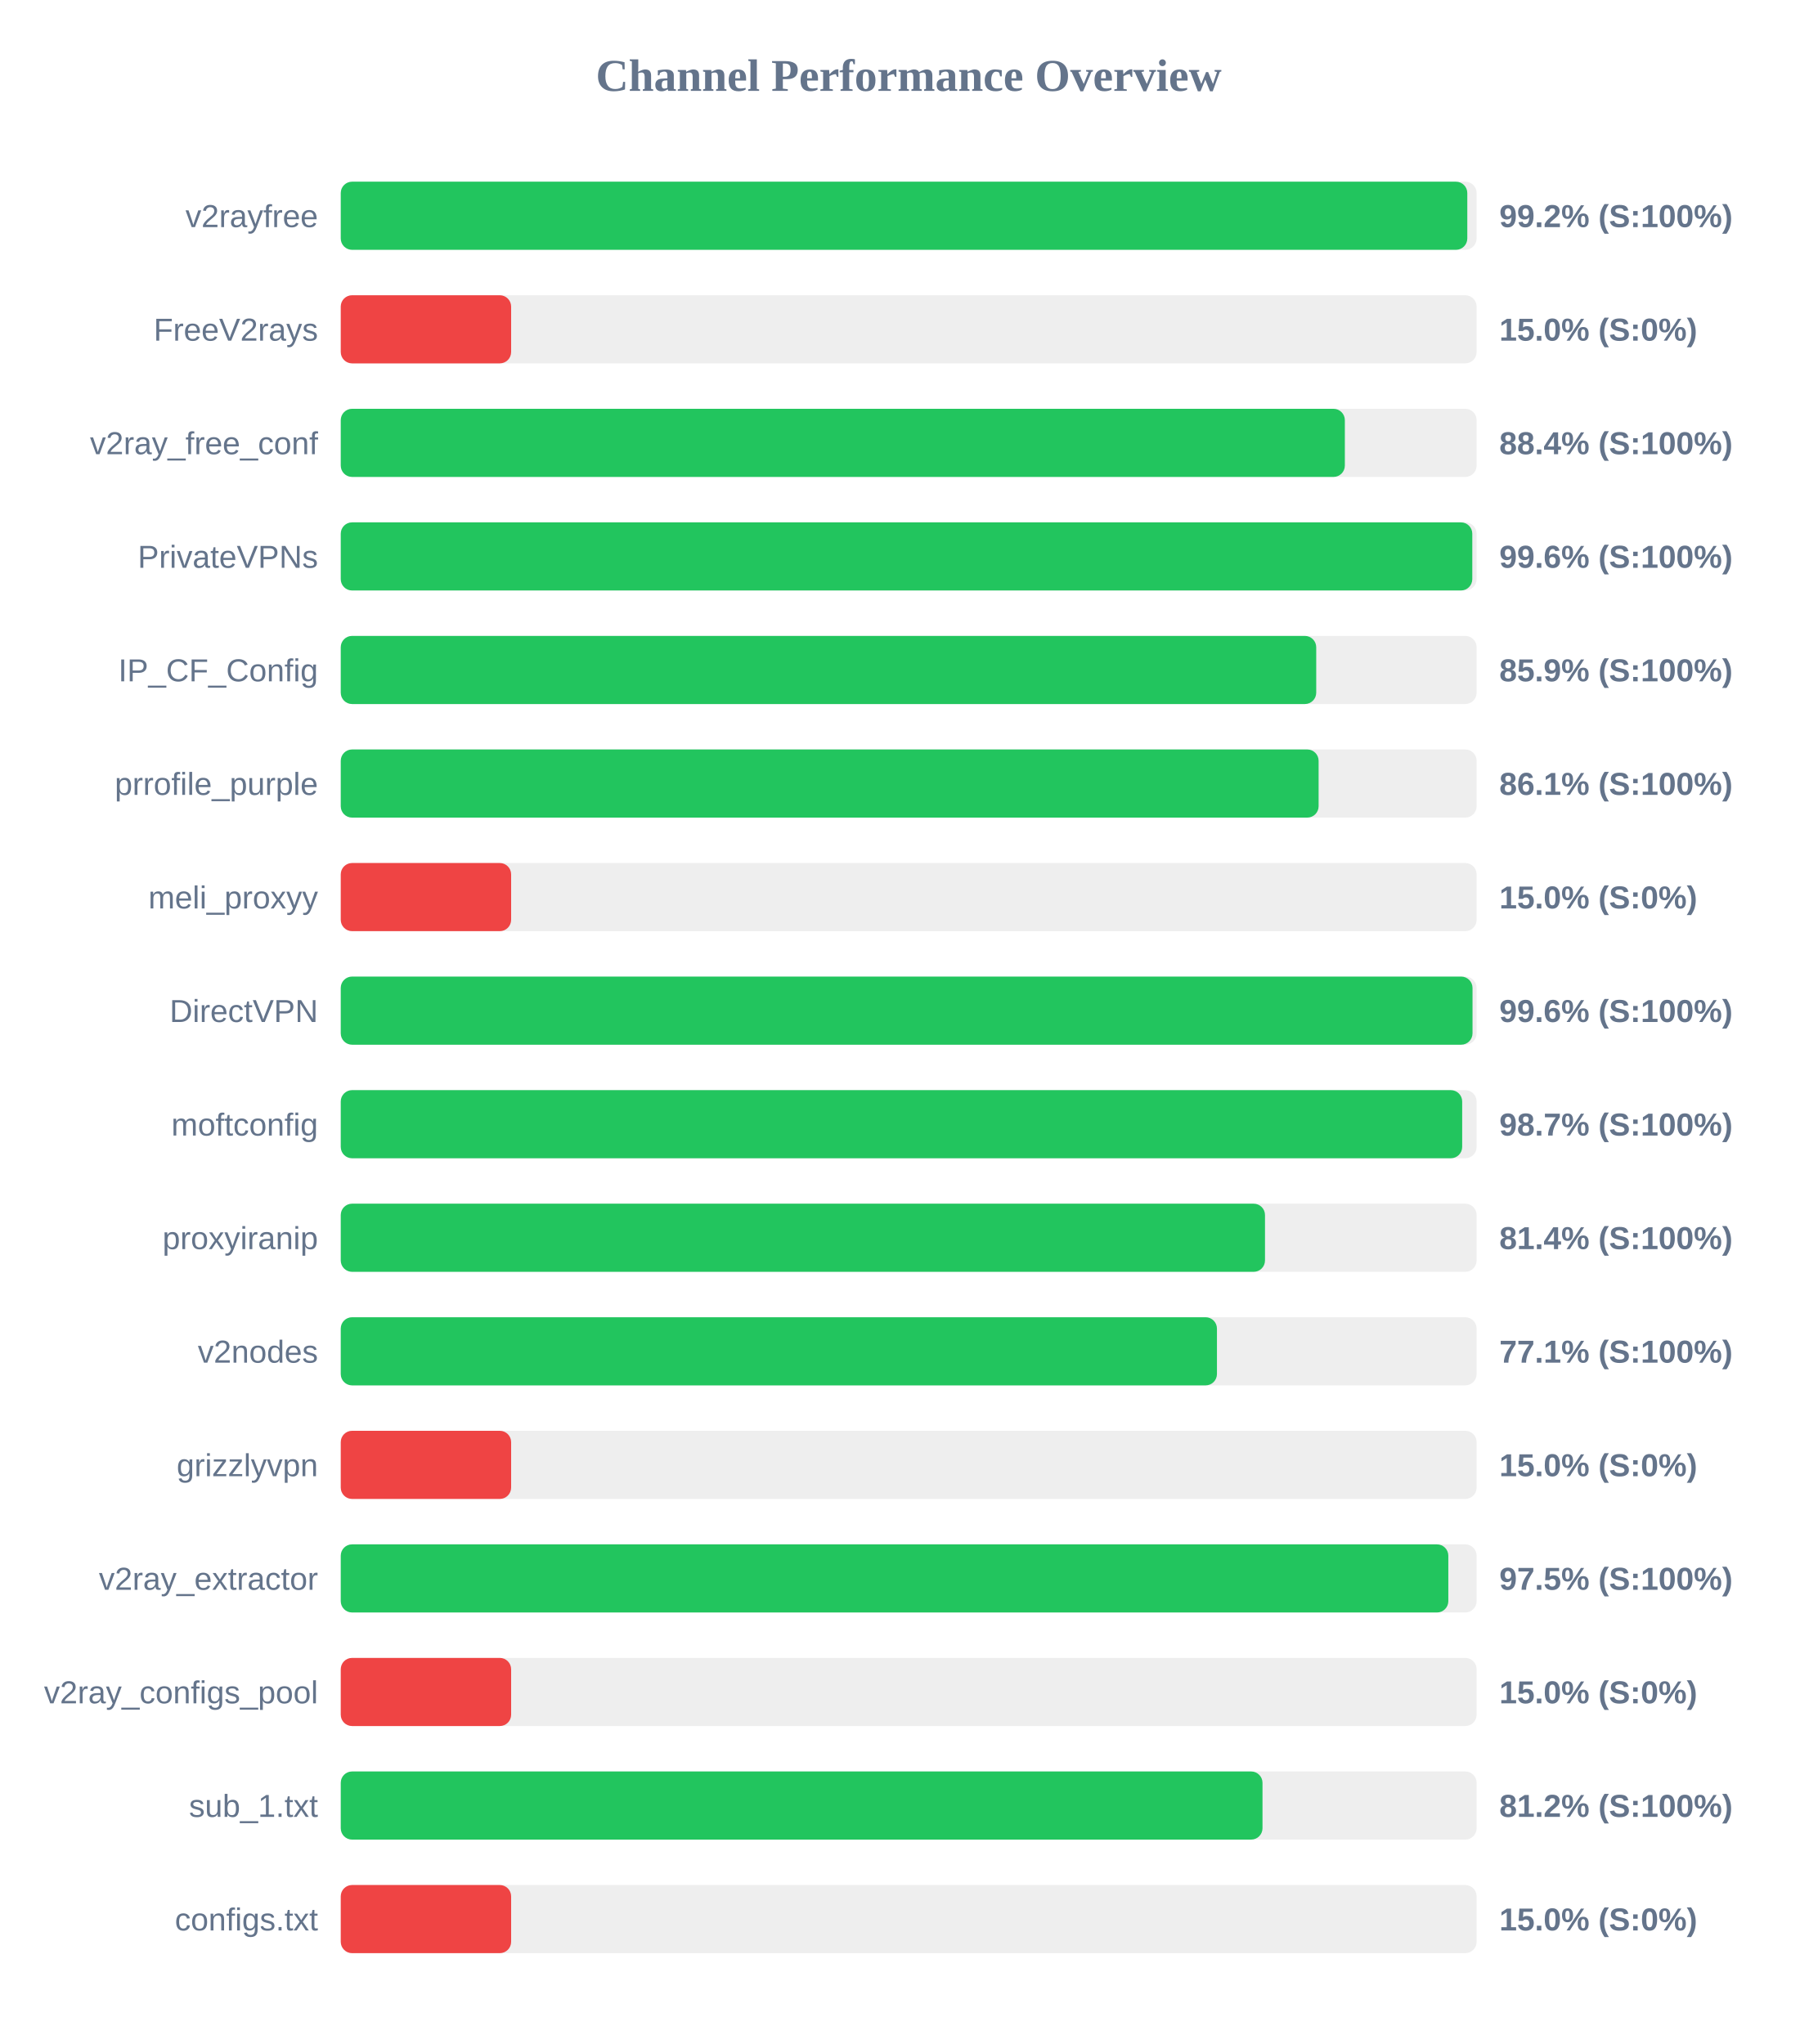
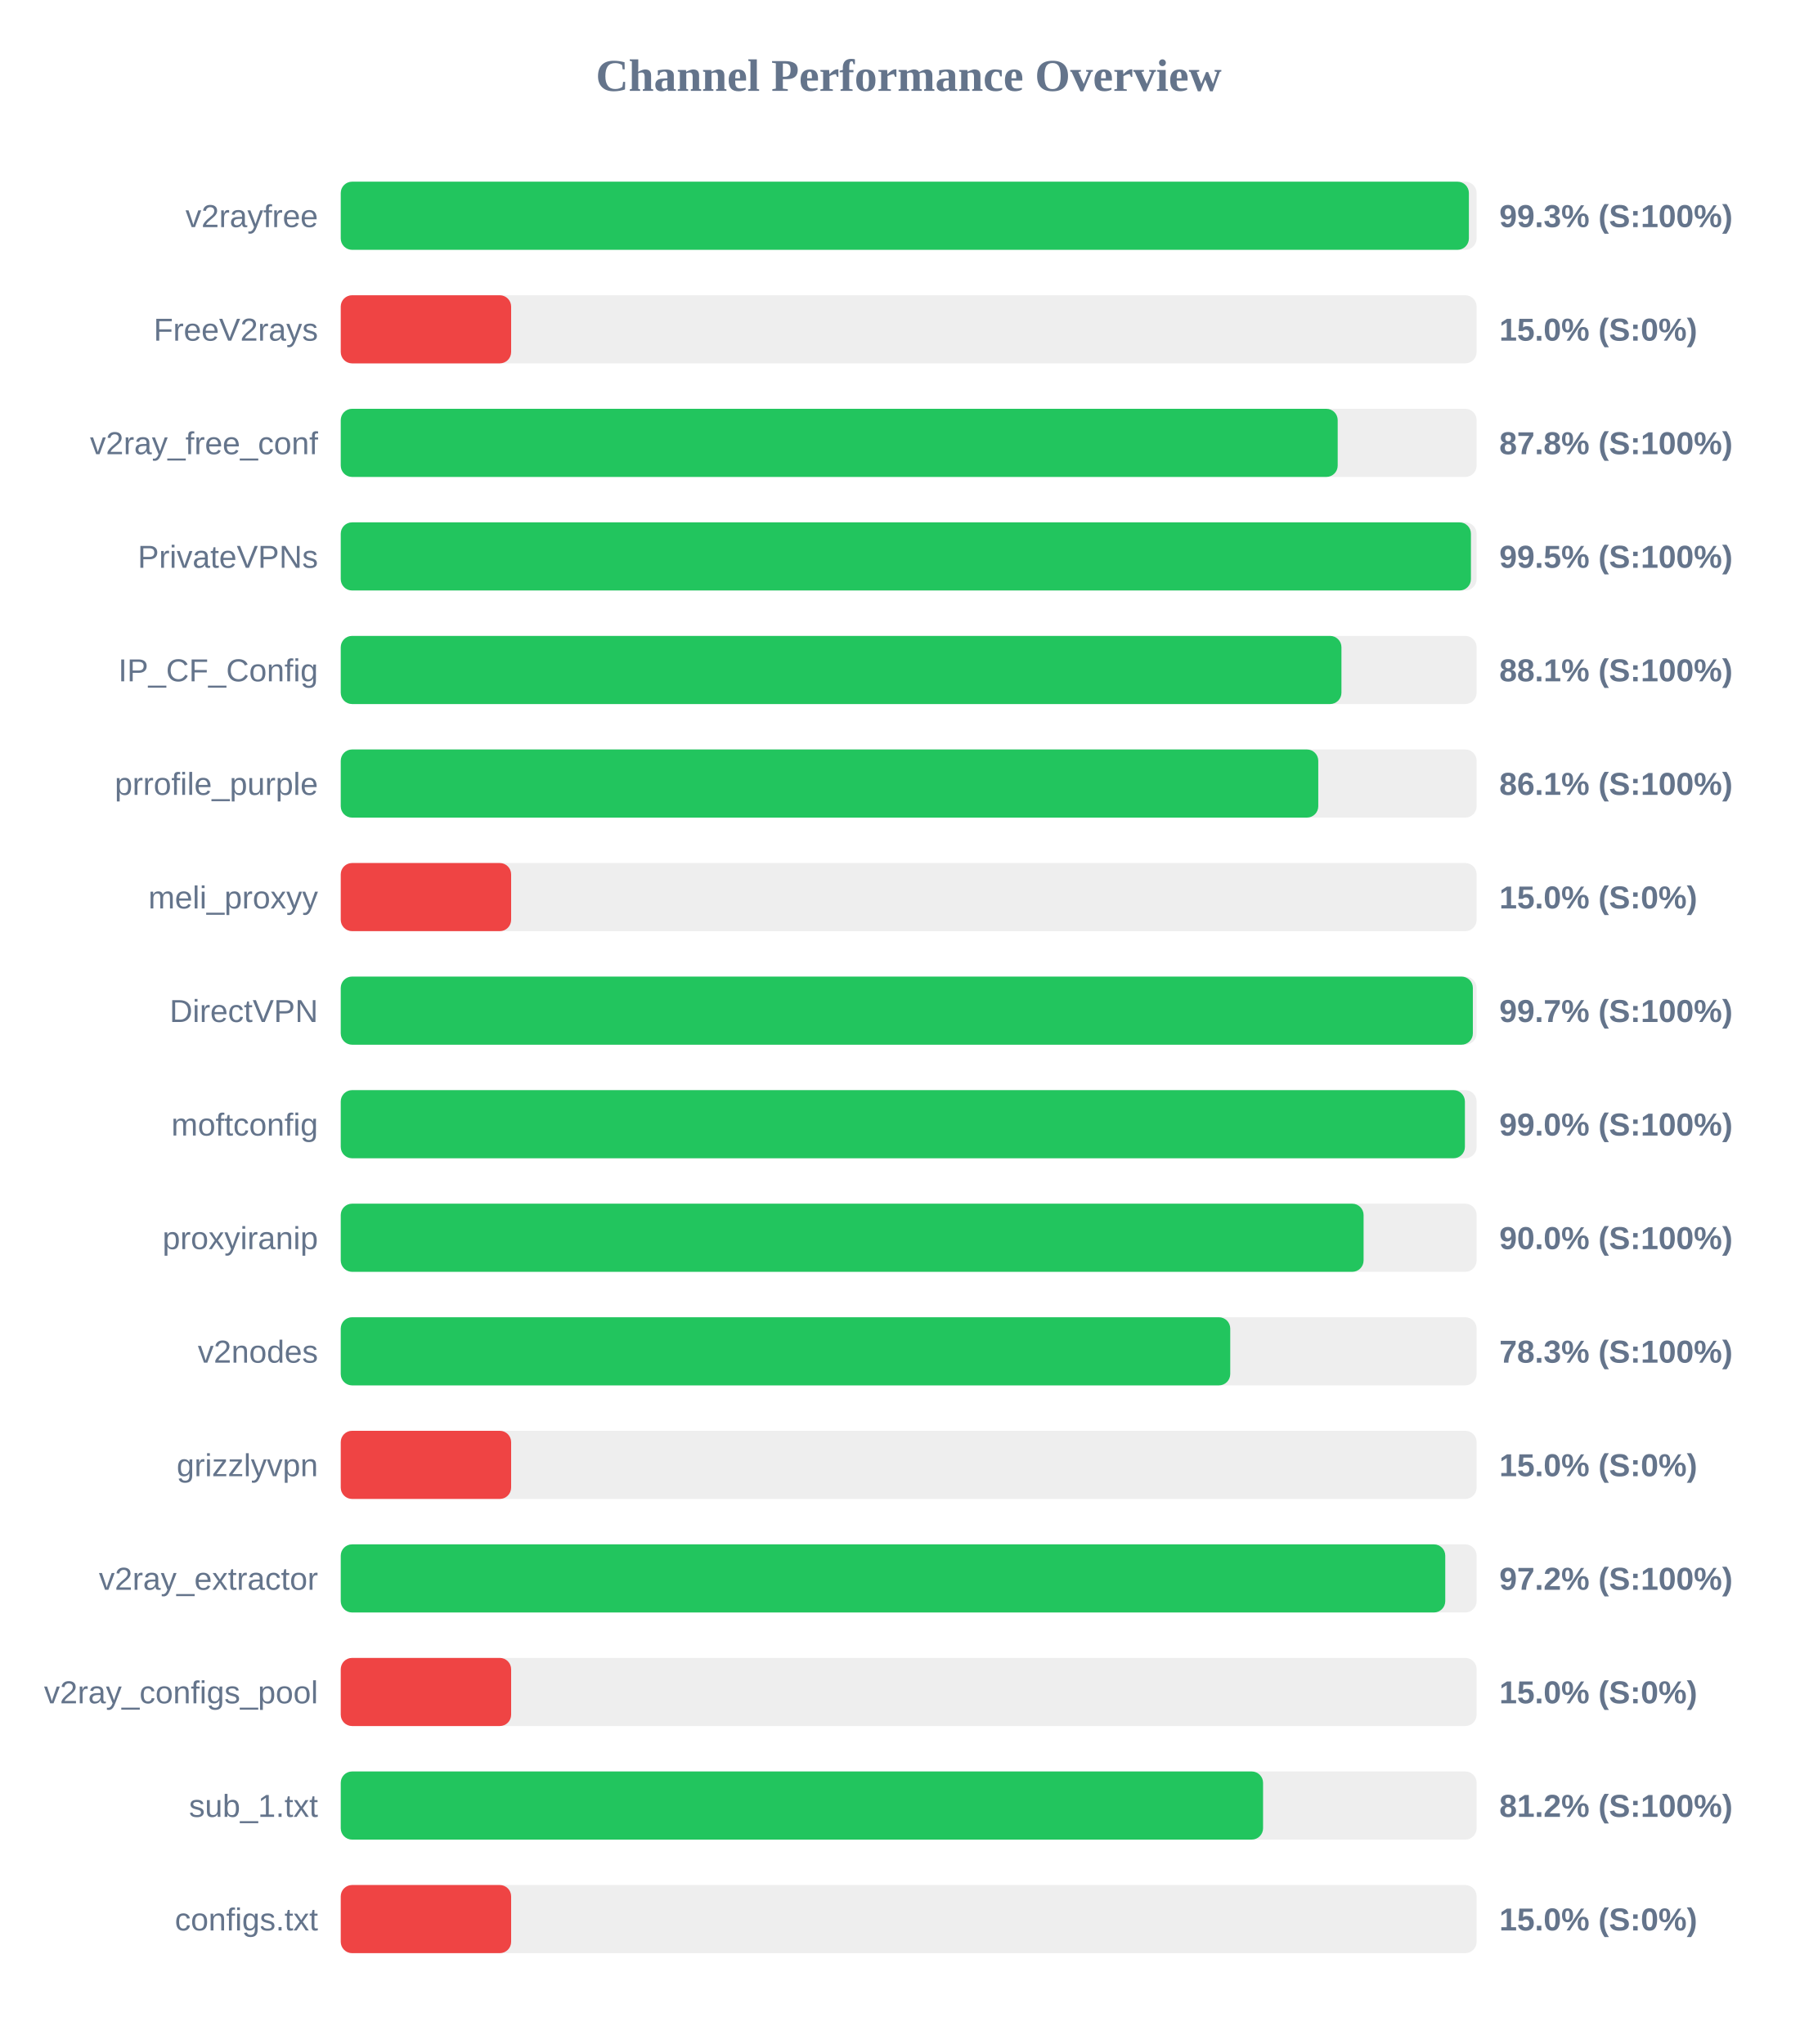
<svg xmlns="http://www.w3.org/2000/svg" width="800" height="900" version="1.1">
  <style>
        .row { font: 14px Arial; fill: #64748b; }
        .score { font: bold 14px Arial; fill: #64748b; }
    </style>
  <text x="400" y="40" text-anchor="middle" font-size="20px" font-weight="bold" fill="#64748b">Channel Performance Overview</text>
  <rect x="150" y="80" width="500" height="30" fill="#eee" rx="5" />
-   <rect x="150" y="80" width="495.9" height="30" fill="#22c55e" rx="5" />
+   <rect x="150" y="80" width="496.6" height="30" fill="#22c55e" rx="5" />
  <text x="140" y="100" text-anchor="end" class="row">v2rayfree</text>
-   <text x="660" y="100" text-anchor="start" class="score">99.2% (S:100%)</text>
+   <text x="660" y="100" text-anchor="start" class="score">99.3% (S:100%)</text>
  <rect x="150" y="130" width="500" height="30" fill="#eee" rx="5" />
  <rect x="150" y="130" width="75.0" height="30" fill="#ef4444" rx="5" />
  <text x="140" y="150" text-anchor="end" class="row">FreeV2rays</text>
  <text x="660" y="150" text-anchor="start" class="score">15.0% (S:0%)</text>
  <rect x="150" y="180" width="500" height="30" fill="#eee" rx="5" />
-   <rect x="150" y="180" width="442.0" height="30" fill="#22c55e" rx="5" />
+   <rect x="150" y="180" width="438.85" height="30" fill="#22c55e" rx="5" />
  <text x="140" y="200" text-anchor="end" class="row">v2ray_free_conf</text>
-   <text x="660" y="200" text-anchor="start" class="score">88.4% (S:100%)</text>
+   <text x="660" y="200" text-anchor="start" class="score">87.8% (S:100%)</text>
  <rect x="150" y="230" width="500" height="30" fill="#eee" rx="5" />
-   <rect x="150" y="230" width="498.1" height="30" fill="#22c55e" rx="5" />
+   <rect x="150" y="230" width="497.5" height="30" fill="#22c55e" rx="5" />
  <text x="140" y="250" text-anchor="end" class="row">PrivateVPNs</text>
-   <text x="660" y="250" text-anchor="start" class="score">99.6% (S:100%)</text>
+   <text x="660" y="250" text-anchor="start" class="score">99.5% (S:100%)</text>
  <rect x="150" y="280" width="500" height="30" fill="#eee" rx="5" />
-   <rect x="150" y="280" width="429.4" height="30" fill="#22c55e" rx="5" />
+   <rect x="150" y="280" width="440.5" height="30" fill="#22c55e" rx="5" />
  <text x="140" y="300" text-anchor="end" class="row">IP_CF_Config</text>
-   <text x="660" y="300" text-anchor="start" class="score">85.9% (S:100%)</text>
+   <text x="660" y="300" text-anchor="start" class="score">88.1% (S:100%)</text>
  <rect x="150" y="330" width="500" height="30" fill="#eee" rx="5" />
-   <rect x="150" y="330" width="430.45" height="30" fill="#22c55e" rx="5" />
+   <rect x="150" y="330" width="430.3" height="30" fill="#22c55e" rx="5" />
  <text x="140" y="350" text-anchor="end" class="row">prrofile_purple</text>
  <text x="660" y="350" text-anchor="start" class="score">86.1% (S:100%)</text>
  <rect x="150" y="380" width="500" height="30" fill="#eee" rx="5" />
  <rect x="150" y="380" width="75.0" height="30" fill="#ef4444" rx="5" />
  <text x="140" y="400" text-anchor="end" class="row">meli_proxyy</text>
  <text x="660" y="400" text-anchor="start" class="score">15.0% (S:0%)</text>
  <rect x="150" y="430" width="500" height="30" fill="#eee" rx="5" />
-   <rect x="150" y="430" width="498.2" height="30" fill="#22c55e" rx="5" />
+   <rect x="150" y="430" width="498.35" height="30" fill="#22c55e" rx="5" />
  <text x="140" y="450" text-anchor="end" class="row">DirectVPN</text>
-   <text x="660" y="450" text-anchor="start" class="score">99.6% (S:100%)</text>
+   <text x="660" y="450" text-anchor="start" class="score">99.7% (S:100%)</text>
  <rect x="150" y="480" width="500" height="30" fill="#eee" rx="5" />
-   <rect x="150" y="480" width="493.65" height="30" fill="#22c55e" rx="5" />
+   <rect x="150" y="480" width="494.85" height="30" fill="#22c55e" rx="5" />
  <text x="140" y="500" text-anchor="end" class="row">moftconfig</text>
-   <text x="660" y="500" text-anchor="start" class="score">98.7% (S:100%)</text>
+   <text x="660" y="500" text-anchor="start" class="score">99.0% (S:100%)</text>
  <rect x="150" y="530" width="500" height="30" fill="#eee" rx="5" />
-   <rect x="150" y="530" width="406.85" height="30" fill="#22c55e" rx="5" />
+   <rect x="150" y="530" width="450.25" height="30" fill="#22c55e" rx="5" />
  <text x="140" y="550" text-anchor="end" class="row">proxyiranip</text>
-   <text x="660" y="550" text-anchor="start" class="score">81.4% (S:100%)</text>
+   <text x="660" y="550" text-anchor="start" class="score">90.0% (S:100%)</text>
  <rect x="150" y="580" width="500" height="30" fill="#eee" rx="5" />
-   <rect x="150" y="580" width="385.7" height="30" fill="#22c55e" rx="5" />
+   <rect x="150" y="580" width="391.55" height="30" fill="#22c55e" rx="5" />
  <text x="140" y="600" text-anchor="end" class="row">v2nodes</text>
-   <text x="660" y="600" text-anchor="start" class="score">77.1% (S:100%)</text>
+   <text x="660" y="600" text-anchor="start" class="score">78.3% (S:100%)</text>
  <rect x="150" y="630" width="500" height="30" fill="#eee" rx="5" />
  <rect x="150" y="630" width="75.0" height="30" fill="#ef4444" rx="5" />
  <text x="140" y="650" text-anchor="end" class="row">grizzlyvpn</text>
  <text x="660" y="650" text-anchor="start" class="score">15.0% (S:0%)</text>
  <rect x="150" y="680" width="500" height="30" fill="#eee" rx="5" />
-   <rect x="150" y="680" width="487.55" height="30" fill="#22c55e" rx="5" />
+   <rect x="150" y="680" width="486.2" height="30" fill="#22c55e" rx="5" />
  <text x="140" y="700" text-anchor="end" class="row">v2ray_extractor</text>
-   <text x="660" y="700" text-anchor="start" class="score">97.5% (S:100%)</text>
+   <text x="660" y="700" text-anchor="start" class="score">97.2% (S:100%)</text>
  <rect x="150" y="730" width="500" height="30" fill="#eee" rx="5" />
  <rect x="150" y="730" width="75.0" height="30" fill="#ef4444" rx="5" />
  <text x="140" y="750" text-anchor="end" class="row">v2ray_configs_pool</text>
  <text x="660" y="750" text-anchor="start" class="score">15.0% (S:0%)</text>
  <rect x="150" y="780" width="500" height="30" fill="#eee" rx="5" />
-   <rect x="150" y="780" width="405.75" height="30" fill="#22c55e" rx="5" />
+   <rect x="150" y="780" width="406.0" height="30" fill="#22c55e" rx="5" />
  <text x="140" y="800" text-anchor="end" class="row">sub_1.txt</text>
  <text x="660" y="800" text-anchor="start" class="score">81.2% (S:100%)</text>
  <rect x="150" y="830" width="500" height="30" fill="#eee" rx="5" />
  <rect x="150" y="830" width="75.0" height="30" fill="#ef4444" rx="5" />
  <text x="140" y="850" text-anchor="end" class="row">configs.txt</text>
  <text x="660" y="850" text-anchor="start" class="score">15.0% (S:0%)</text>
</svg>
